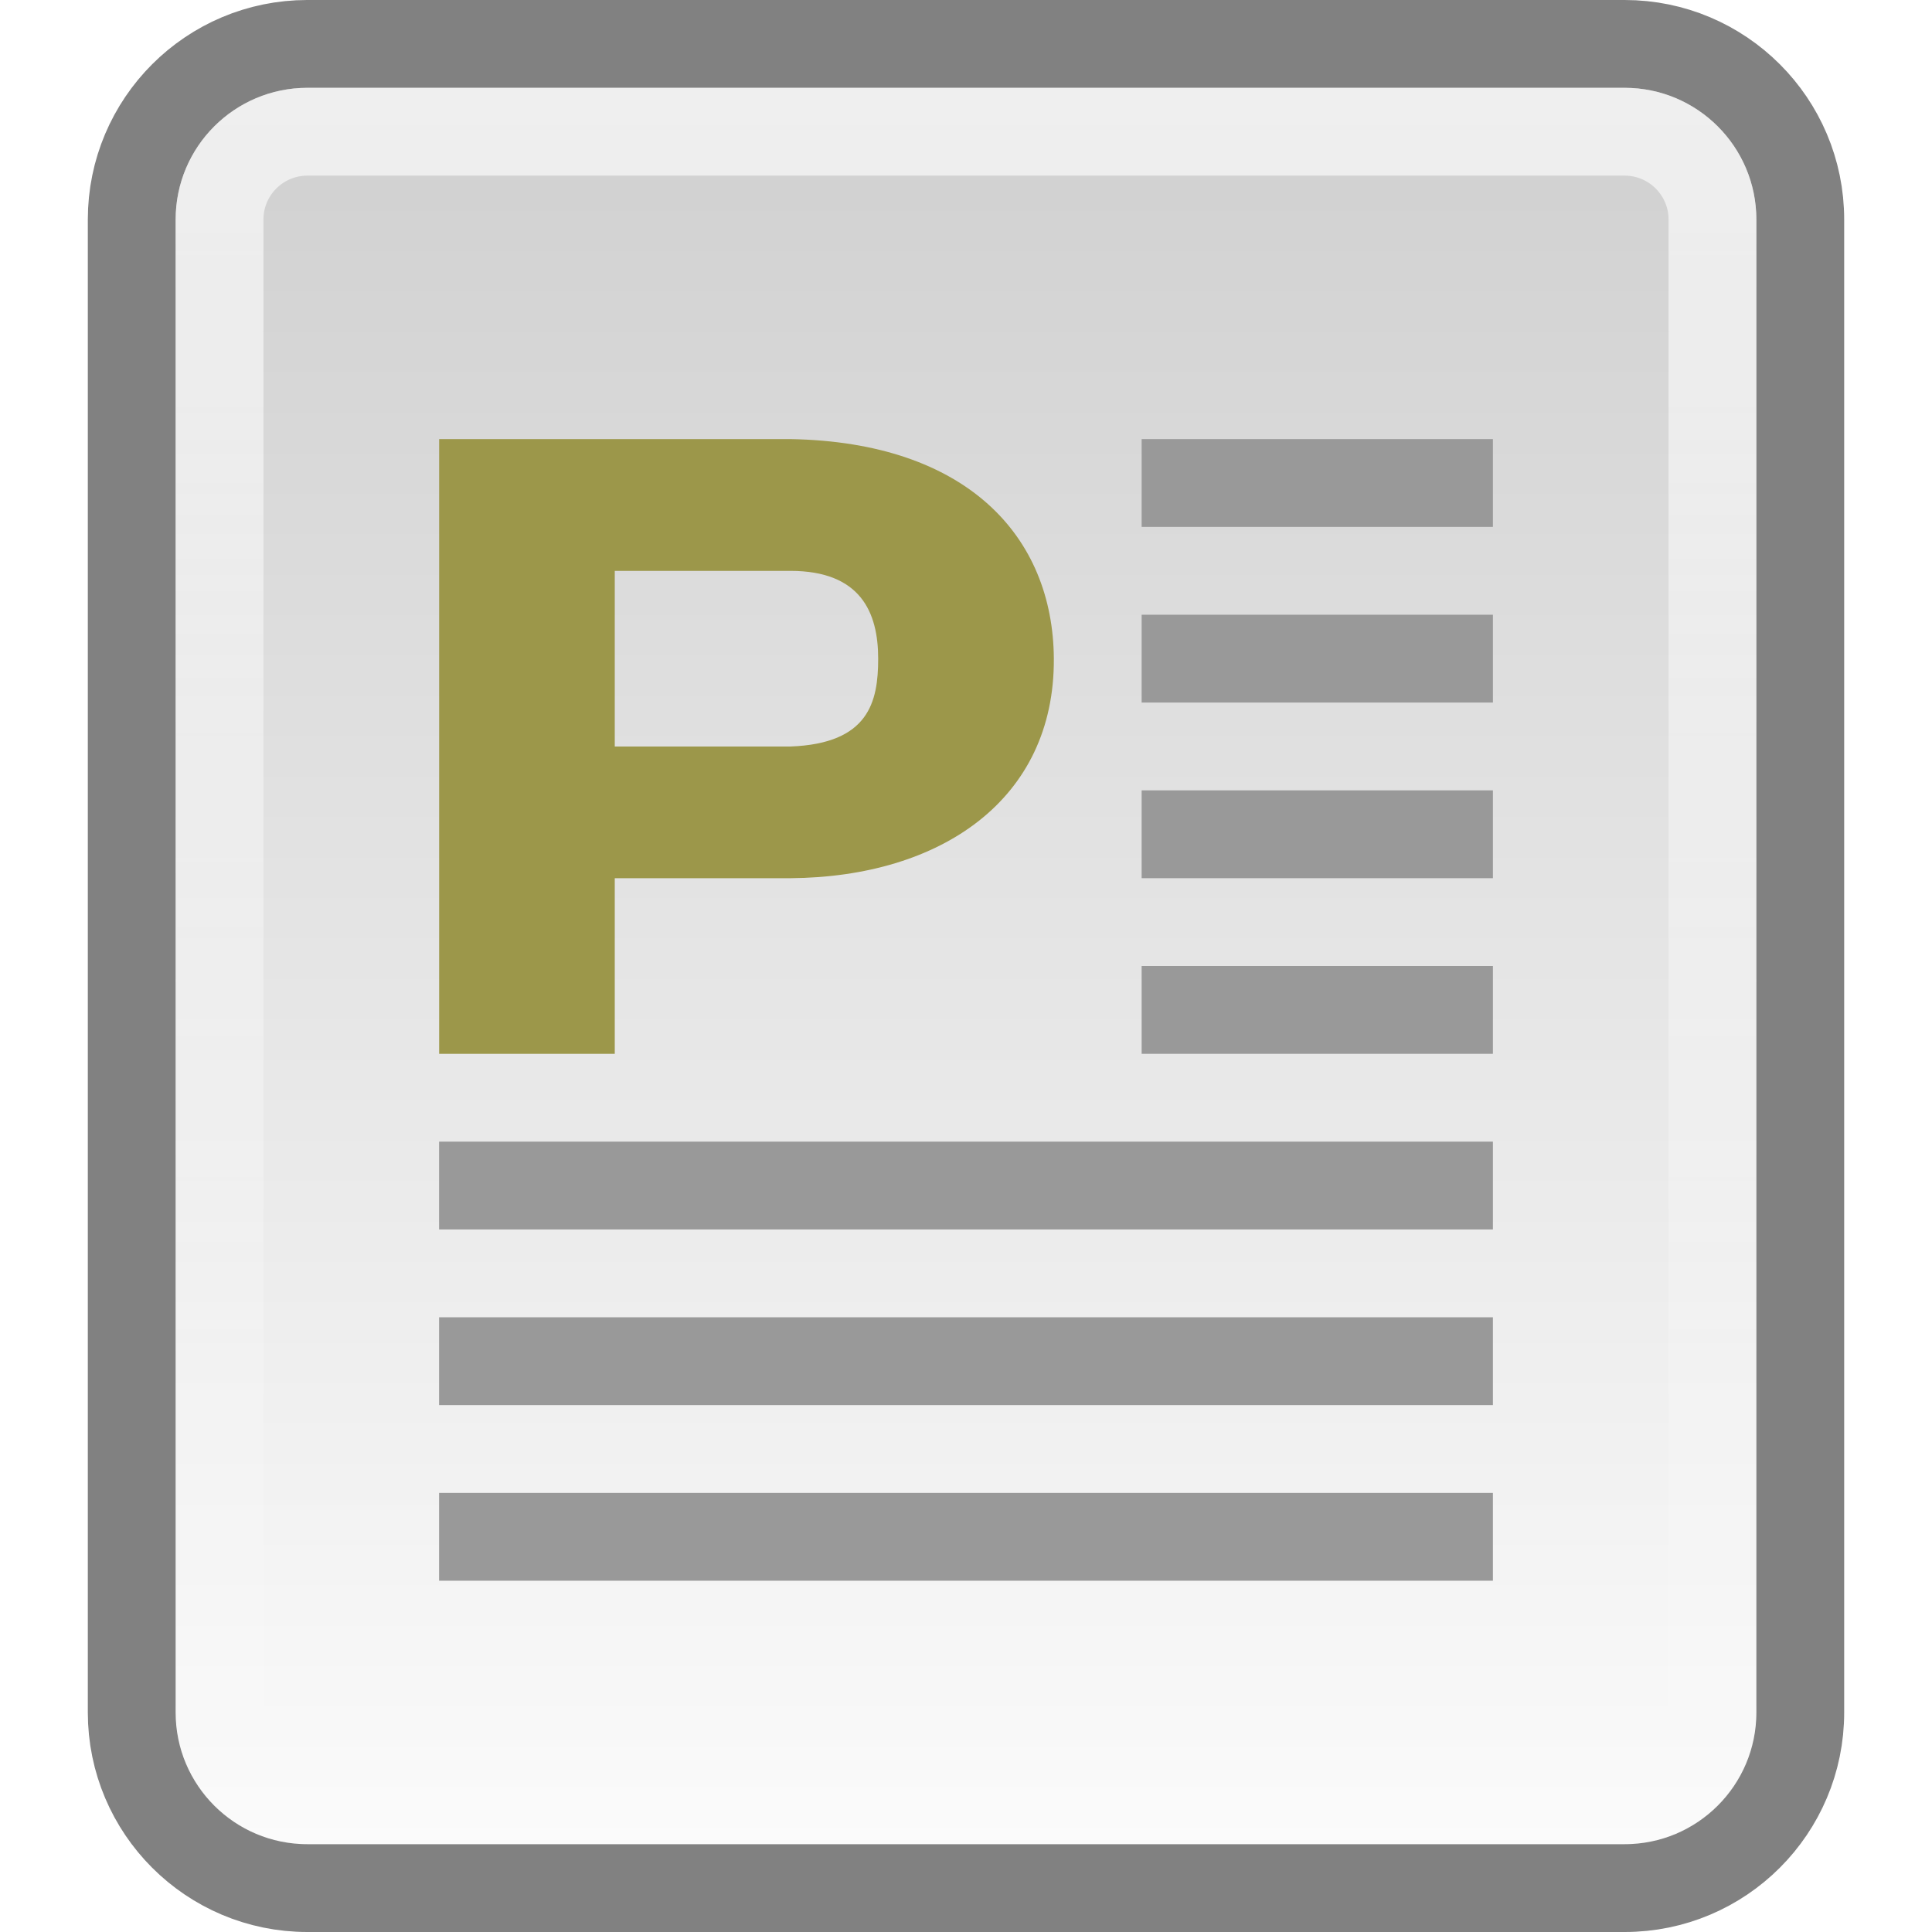
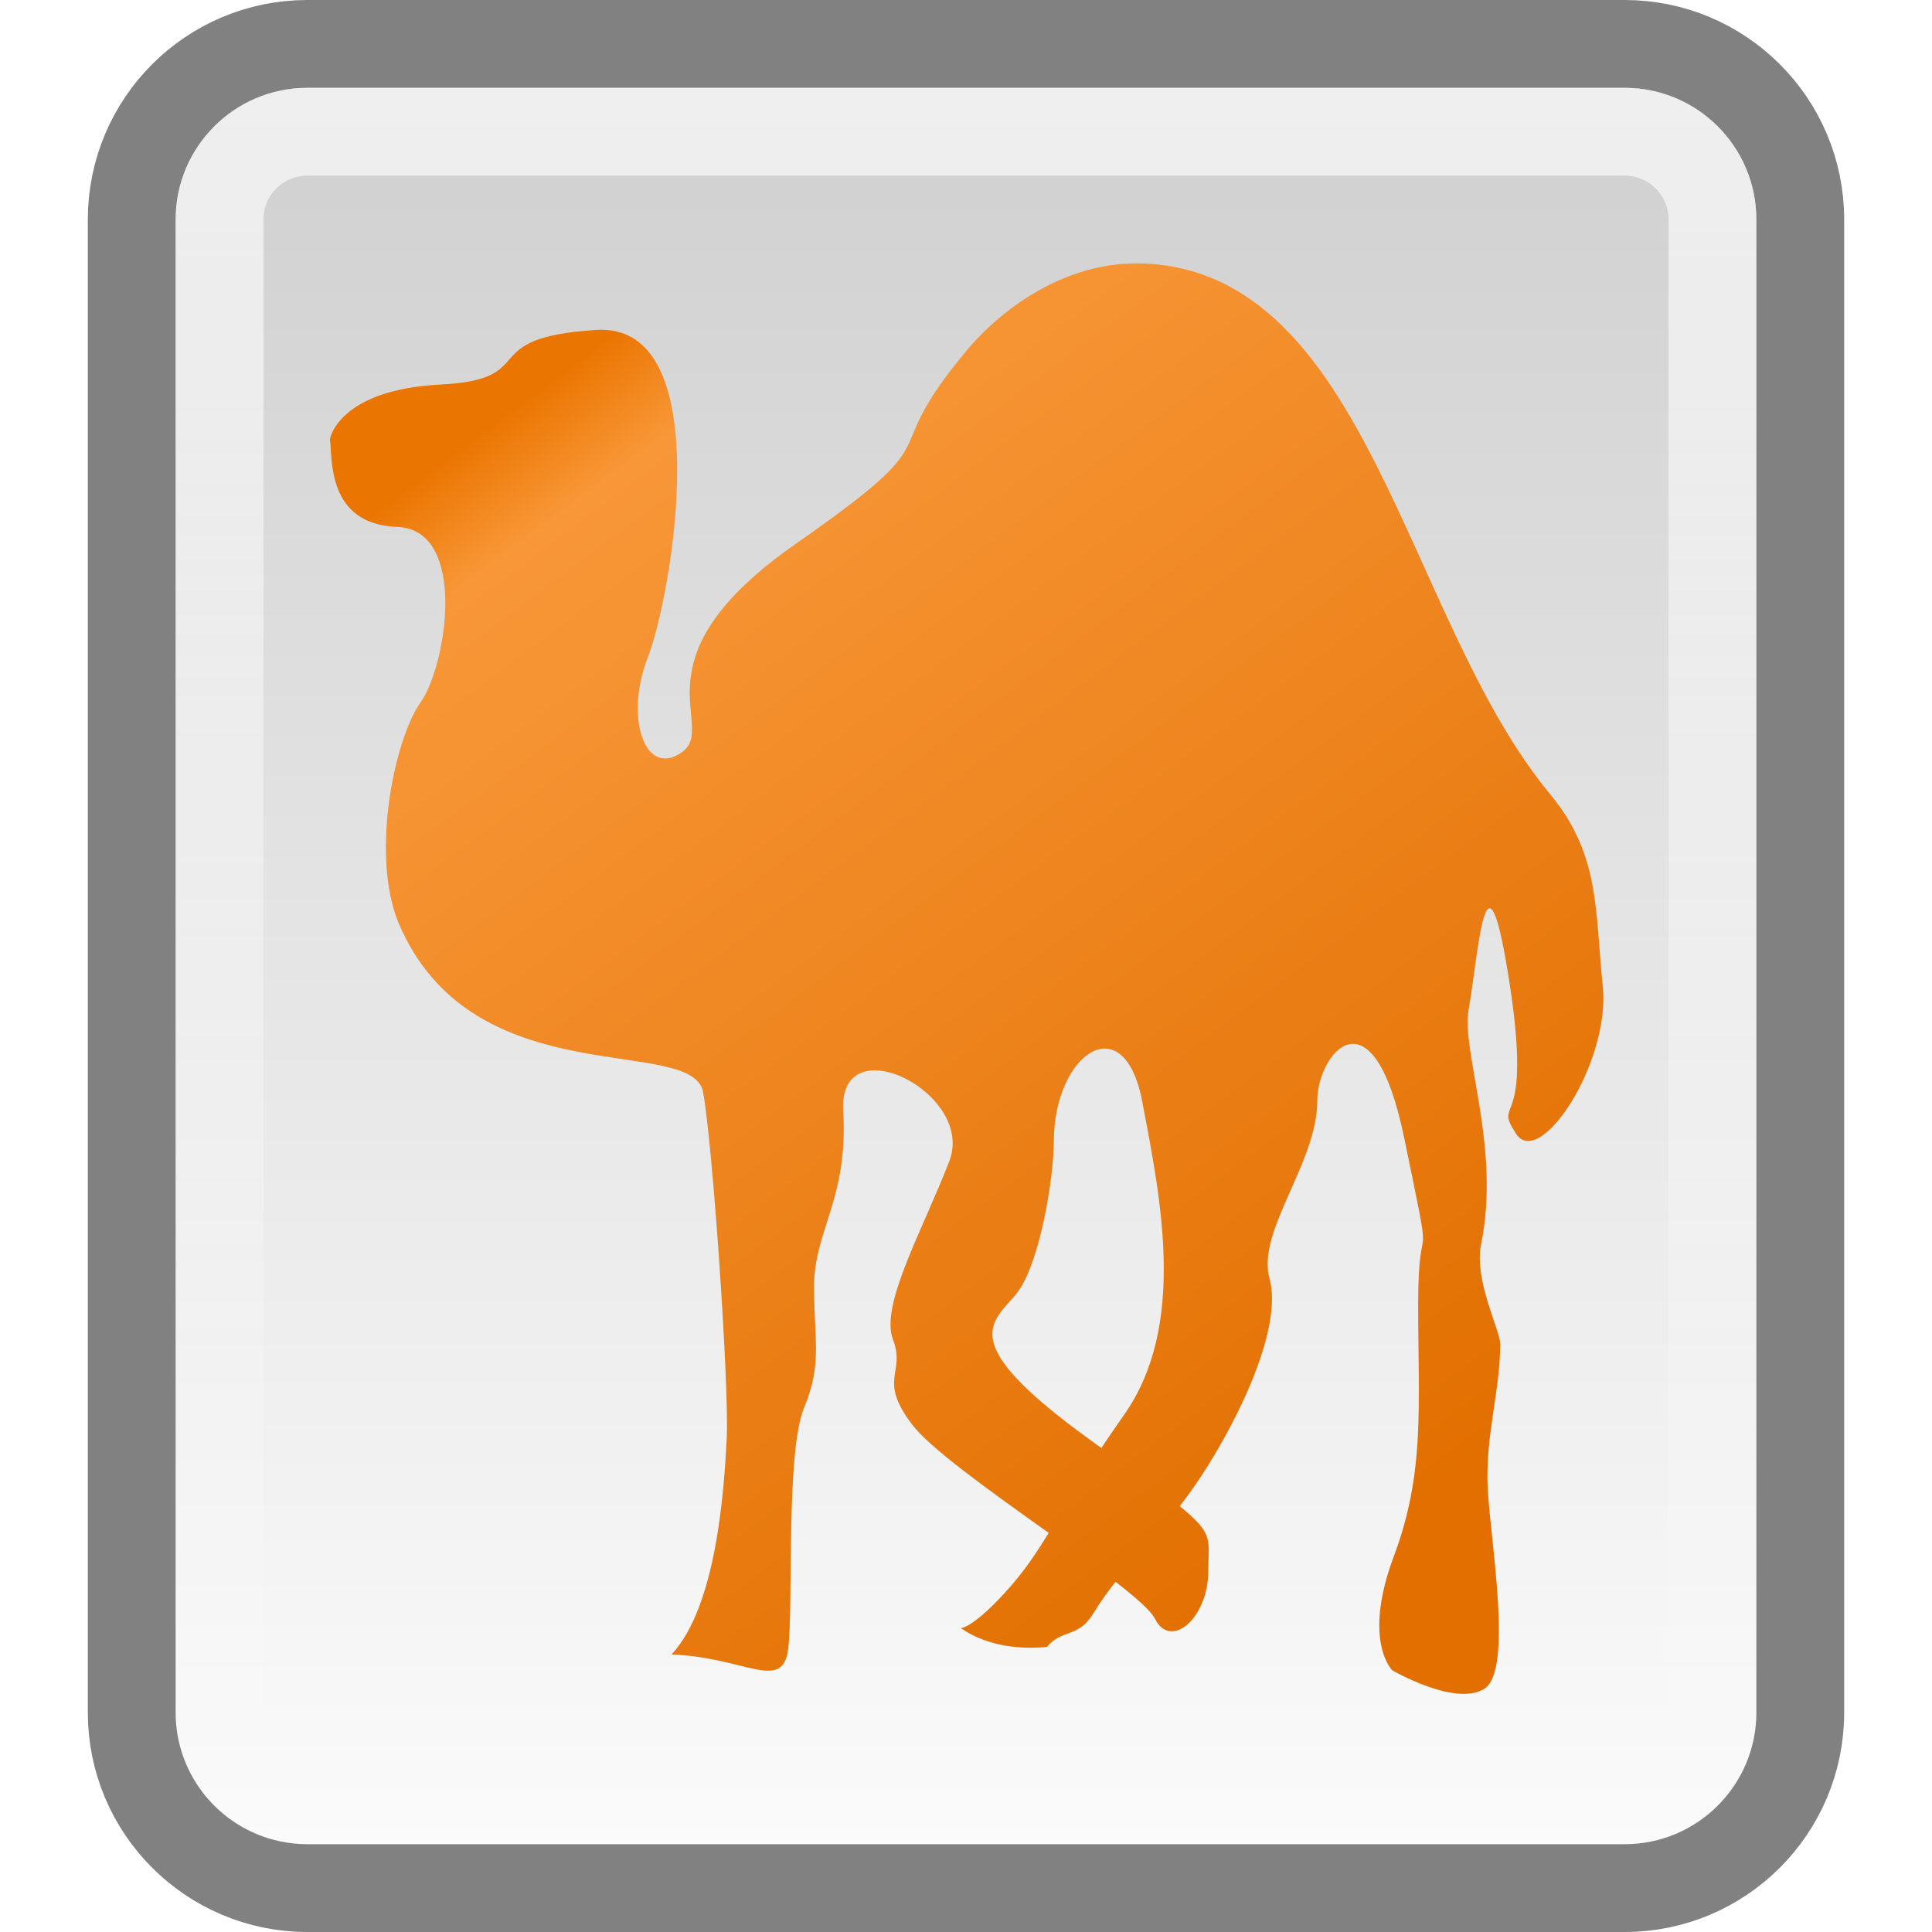
- <svg xmlns="http://www.w3.org/2000/svg" xmlns:xlink="http://www.w3.org/1999/xlink" viewBox="0 0 22 22" id="svg2" version="1.1" width="100%" height="100%">
+ <svg xmlns="http://www.w3.org/2000/svg" xmlns:xlink="http://www.w3.org/1999/xlink" version="1.1" width="100%" height="100%" viewBox="0 0 22 22" id="svg2">
  <defs id="defs4">
-     <linearGradient gradientUnits="userSpaceOnUse" id="linearGradient3120" x2="0" y1="25.541" y2="46.623">
-       <stop offset="0" stop-color="#fff" stop-opacity=".669" id="stop15" />
-       <stop offset="1" stop-color="#fff" stop-opacity="0" id="stop17" />
+     <linearGradient y1="25.541" x2="0" y2="46.623" id="linearGradient3120" gradientUnits="userSpaceOnUse">
+       <stop id="stop15" style="stop-color:#ffffff;stop-opacity:0.669" offset="0" />
+       <stop id="stop17" style="stop-color:#ffffff;stop-opacity:0" offset="1" />
    </linearGradient>
-     <linearGradient gradientUnits="userSpaceOnUse" id="linearGradient3258-1" x2="0" y1="26.705" y2="46.05">
-       <stop offset="0" stop-color="#d1d1d1" id="stop20" />
-       <stop offset="1" stop-color="#fbfbfb" id="stop22" />
+     <linearGradient y1="26.705" x2="0" y2="46.05" id="linearGradient3258-1" gradientUnits="userSpaceOnUse">
+       <stop id="stop20" style="stop-color:#d1d1d1;stop-opacity:1" offset="0" />
+       <stop id="stop22" style="stop-color:#fbfbfb;stop-opacity:1" offset="1" />
    </linearGradient>
-     <linearGradient xlink:href="#linearGradient3120" id="linearGradient3116" gradientUnits="userSpaceOnUse" y1="25.541" x2="0" y2="46.623" gradientTransform="translate(-1,-25)" />
-     <linearGradient xlink:href="#linearGradient3258-1" id="linearGradient3119" gradientUnits="userSpaceOnUse" y1="26.705" x2="0" y2="46.05" gradientTransform="translate(-1,-25)" />
+     <linearGradient y1="25.541" x2="0" y2="46.623" id="linearGradient3116" xlink:href="#linearGradient3120" gradientUnits="userSpaceOnUse" gradientTransform="translate(-1,-25)" />
+     <linearGradient y1="26.705" x2="0" y2="46.05" id="linearGradient3119" xlink:href="#linearGradient3258-1" gradientUnits="userSpaceOnUse" gradientTransform="translate(-1,-25)" />
    <linearGradient id="linearGradient3797">
-       <stop id="stop3799" offset="0" style="stop-color:#999999;stop-opacity:1;" />
-       <stop style="stop-color:#acac60;stop-opacity:1;" offset="1" id="stop3805" />
+       <stop id="stop3799" style="stop-color:#999999;stop-opacity:1" offset="0" />
+       <stop id="stop3805" style="stop-color:#acac60;stop-opacity:1" offset="1" />
    </linearGradient>
-     <linearGradient xlink:href="#linearGradient3797" id="linearGradient3121" gradientUnits="userSpaceOnUse" x1="17.366" y1="13.705" x2="17.366" y2="27.41" />
+     <linearGradient x1="17.366" y1="13.705" x2="17.366" y2="27.41" id="linearGradient3121" xlink:href="#linearGradient3797" gradientUnits="userSpaceOnUse" />
+     <linearGradient id="linearGradient3013">
+       <stop id="stop3015" style="stop-color:#e26f00;stop-opacity:1" offset="0" />
+       <stop id="stop3771" style="stop-color:#f89738;stop-opacity:1" offset="0.919" />
+       <stop id="stop3017" style="stop-color:#ea7500;stop-opacity:1" offset="1" />
+     </linearGradient>
+     <linearGradient x1="32.259" y1="34.372" x2="16.736" y2="13.554" id="linearGradient3030" xlink:href="#linearGradient3013" gradientUnits="userSpaceOnUse" gradientTransform="matrix(0.6263696,0,0,0.6263696,-4.510386,-3.972133)" />
  </defs>
-   <path style="fill:url(#linearGradient3119);stroke:#818181;stroke-linecap:round;stroke-linejoin:round" id="path26" d="m 3.5,0.5 h 15 a 2,2 0 0 1 2,2 v 17 a 2,2 0 0 1 -2,2 h -15 a 2,2 0 0 1 -2,-2 v -17 a 2,2 0 0 1 2,-2" />
-   <path style="fill:none;stroke:url(#linearGradient3116)" id="path28" d="m 3.5,1.5 h 15 a 1,1 0 0 1 1,1 v 17 a 1,1 0 0 1 -1,1 h -15 a 1,1 0 0 1 -1,-1 v -17 a 1,1 0 0 1 1,-1" />
-   <path style="fill:#999999" id="path30" d="m 13,5 h 4 v 1 h -4 z" />
-   <path style="fill:#999999" id="path32" d="m 13,7 h 4 v 1 h -4 z" />
-   <path style="fill:#999999" id="path34" d="m 13,9 h 4 v 1 h -4 z" />
-   <path style="fill:#999999" id="path36" d="m 13,11 h 4 v 1 h -4 z" />
-   <path style="fill:#999999" id="path38" d="m 5,13 h 12 v 1 H 5 z" />
-   <path style="fill:#999999" id="path40" d="m 5,15 h 12 v 1 H 5 z" />
-   <path style="fill:#999999" id="path42" d="m 5,17 h 12 v 1 H 5 z" />
-   <g transform="matrix(0.622962,0,0,0.5107563,-1.636364,-2.999998)" style="font-size:18.12px;font-style:normal;font-weight:normal;line-height:125%;letter-spacing:0px;word-spacing:0px;fill:url(#linearGradient3121);fill-opacity:1;stroke:none;font-family:Sans" id="text3009">
-     <path d="m 10.653,15.663 6.421,0 c 3.235,0.068 4.802,2.177 4.816,4.895 0.015,3.139 -2.062,4.87 -4.816,4.895 l -3.21,2e-6 0,3.916 -3.21,-2e-6 0,-13.705 m 3.21,2.937 0,3.916 3.21,-2e-6 c 1.438,-0.065 1.605,-1 1.605,-1.958 0,-1.035 -0.322,-1.958 -1.605,-1.958 l -3.21,2e-6" style="font-variant:normal;font-weight:bold;font-stretch:normal;fill:#9c974a;fill-opacity:1;font-family:Sans;-inkscape-font-specification:Sans Bold" id="path3027" />
-   </g>
+   <path d="m 3.5,0.5 h 15 a 2,2 0 0 1 2,2 v 17 a 2,2 0 0 1 -2,2 h -15 a 2,2 0 0 1 -2,-2 v -17 a 2,2 0 0 1 2,-2" id="path26" style="fill:url(#linearGradient3119);stroke:#818181;stroke-linecap:round;stroke-linejoin:round" />
+   <path d="m 3.5,1.5 h 15 a 1,1 0 0 1 1,1 v 17 a 1,1 0 0 1 -1,1 h -15 a 1,1 0 0 1 -1,-1 v -17 a 1,1 0 0 1 1,-1" id="path28" style="fill:none;stroke:url(#linearGradient3116)" />
+   <g transform="matrix(0.622962,0,0,0.5107563,-1.636364,-2.999998)" id="text3009" style="font-size:18.12px;font-style:normal;font-weight:normal;line-height:125%;letter-spacing:0px;word-spacing:0px;fill:url(#linearGradient3121);fill-opacity:1;stroke:none;font-family:Sans" />
+   <path d="M 3.757,5 C 3.787,5.21 3.714,5.97 4.523,6 5.331,6.03 5.087,7.581 4.788,8 4.488,8.419 4.191,9.824 4.58,10.603 c 0.874,1.864 3.282,1.184 3.425,1.826 0.11,0.594 0.3,3.355 0.27,3.954 -0.03,0.599 -0.12,1.917 -0.629,2.457 0.839,0.03 1.27,0.44 1.33,-0.069 0.06,-0.509 -0.03,-2.231 0.18,-2.74 0.21,-0.509 0.114,-0.754 0.114,-1.384 0,-0.629 0.392,-1.004 0.332,-1.993 -0.06,-0.989 1.508,-0.211 1.208,0.568 -0.3,0.779 -0.792,1.64 -0.642,2.03 0.15,0.389 -0.179,0.447 0.219,0.97 0.405,0.533 2.584,1.851 2.764,2.21 0.18,0.359 0.608,-0.005 0.608,-0.544 0,-0.539 0.163,-0.397 -1.365,-1.506 C 10.867,15.274 11.301,15.066 11.571,14.736 11.84,14.407 12,13.407 12,13 c 0,-1 0.799,-1.559 1.008,-0.451 0.21,1.108 0.509,2.546 -0.21,3.565 -0.719,1.019 -0.869,1.468 -1.288,1.947 -0.419,0.479 -0.569,0.479 -0.569,0.479 0.318,0.221 0.717,0.241 0.983,0.213 0.16,-0.2 0.353,-0.103 0.516,-0.366 0.389,-0.629 0.796,-0.9 1.246,-1.589 0.449,-0.689 0.92,-1.7 0.77,-2.239 C 14.306,14.02 15,13.244 15,12.534 15,12 15.629,11.216 15.989,12.954 c 0.359,1.738 0.16,0.729 0.16,1.897 0,1.168 0.081,1.917 -0.279,2.876 -0.359,0.959 -0.016,1.293 -0.016,1.293 0,0 0.719,0.419 1.049,0.21 0.33,-0.21 0.068,-1.682 0.038,-2.281 -0.03,-0.599 0.142,-1.105 0.142,-1.644 0,-0.161 -0.302,-0.725 -0.217,-1.14 0.226,-1.106 -0.227,-2.182 -0.143,-2.665 0.12,-0.689 0.197,-2.045 0.466,-0.308 0.27,1.738 -0.197,1.296 0.073,1.716 0.27,0.419 1.078,-0.809 0.989,-1.678 C 18.161,10.362 18.222,9.732 17.652,9.044 15.997,7.048 15.588,3.077 13,3 12.156,2.975 11.425,3.489 11,4 9.913,5.307 10.941,4.88 9.054,6.198 7.167,7.516 8.185,8.265 7.766,8.565 7.346,8.865 7.107,8.176 7.376,7.487 7.646,6.797 8.196,3.667 6.788,3.757 5.38,3.847 6.184,4.319 5.016,4.379 3.848,4.439 3.757,5 3.757,5 z" id="path3809" style="fill:url(#linearGradient3030);fill-opacity:1;stroke:none" />
</svg>
